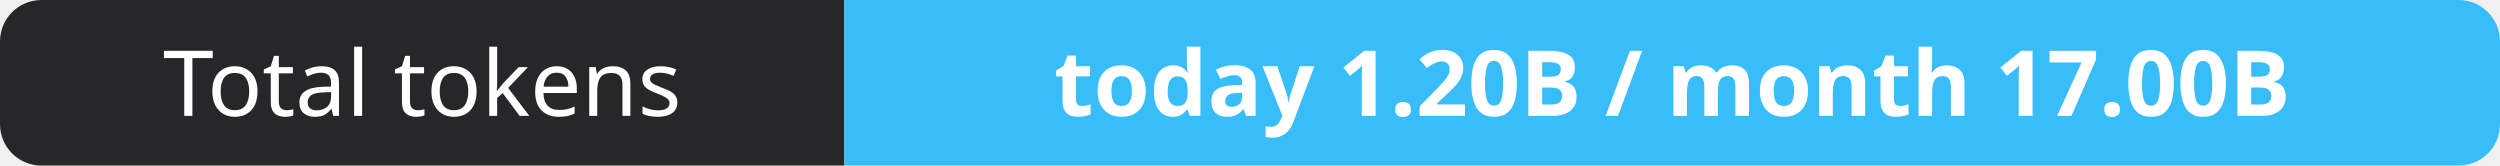
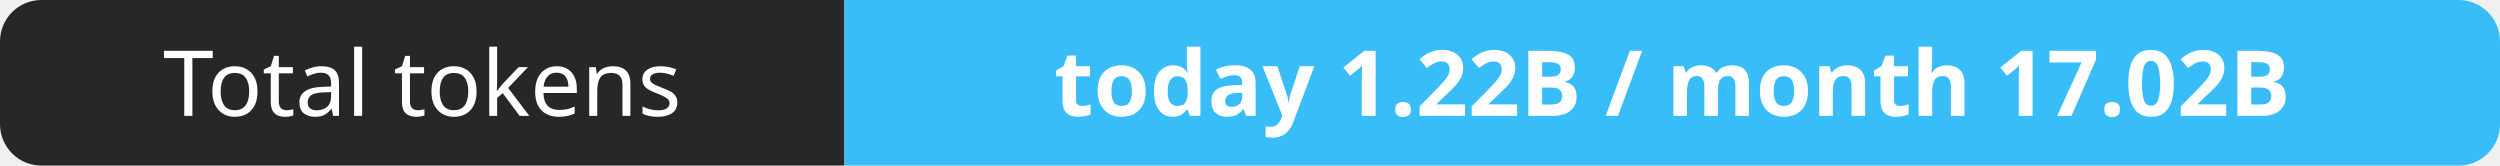
- <svg xmlns="http://www.w3.org/2000/svg" width="302" height="20" role="img" aria-label="Total tokens: today 1.20B / month 17.00B">
+ <svg xmlns="http://www.w3.org/2000/svg" width="302" height="20" role="img" aria-label="Total tokens: today 1.22B / month 17.02B">
  <clipPath id="r">
    <rect width="302" height="20" rx="5" fill="#fff" />
  </clipPath>
  <g clip-path="url(#r)">
    <rect width="102" height="20" fill="#27272a" />
    <rect x="102" width="200" height="20" fill="#38bdf8" />
  </g>
  <g fill="#fff" text-anchor="middle" font-family="Verdana,Geneva,sans-serif" font-size="11">
    <text x="51.0" y="14">Total tokens</text>
-     <text x="202.0" y="14" font-weight="700">today 1.20B / month 17.00B</text>
+     <text x="202.0" y="14" font-weight="700">today 1.22B / month 17.02B</text>
  </g>
</svg>
